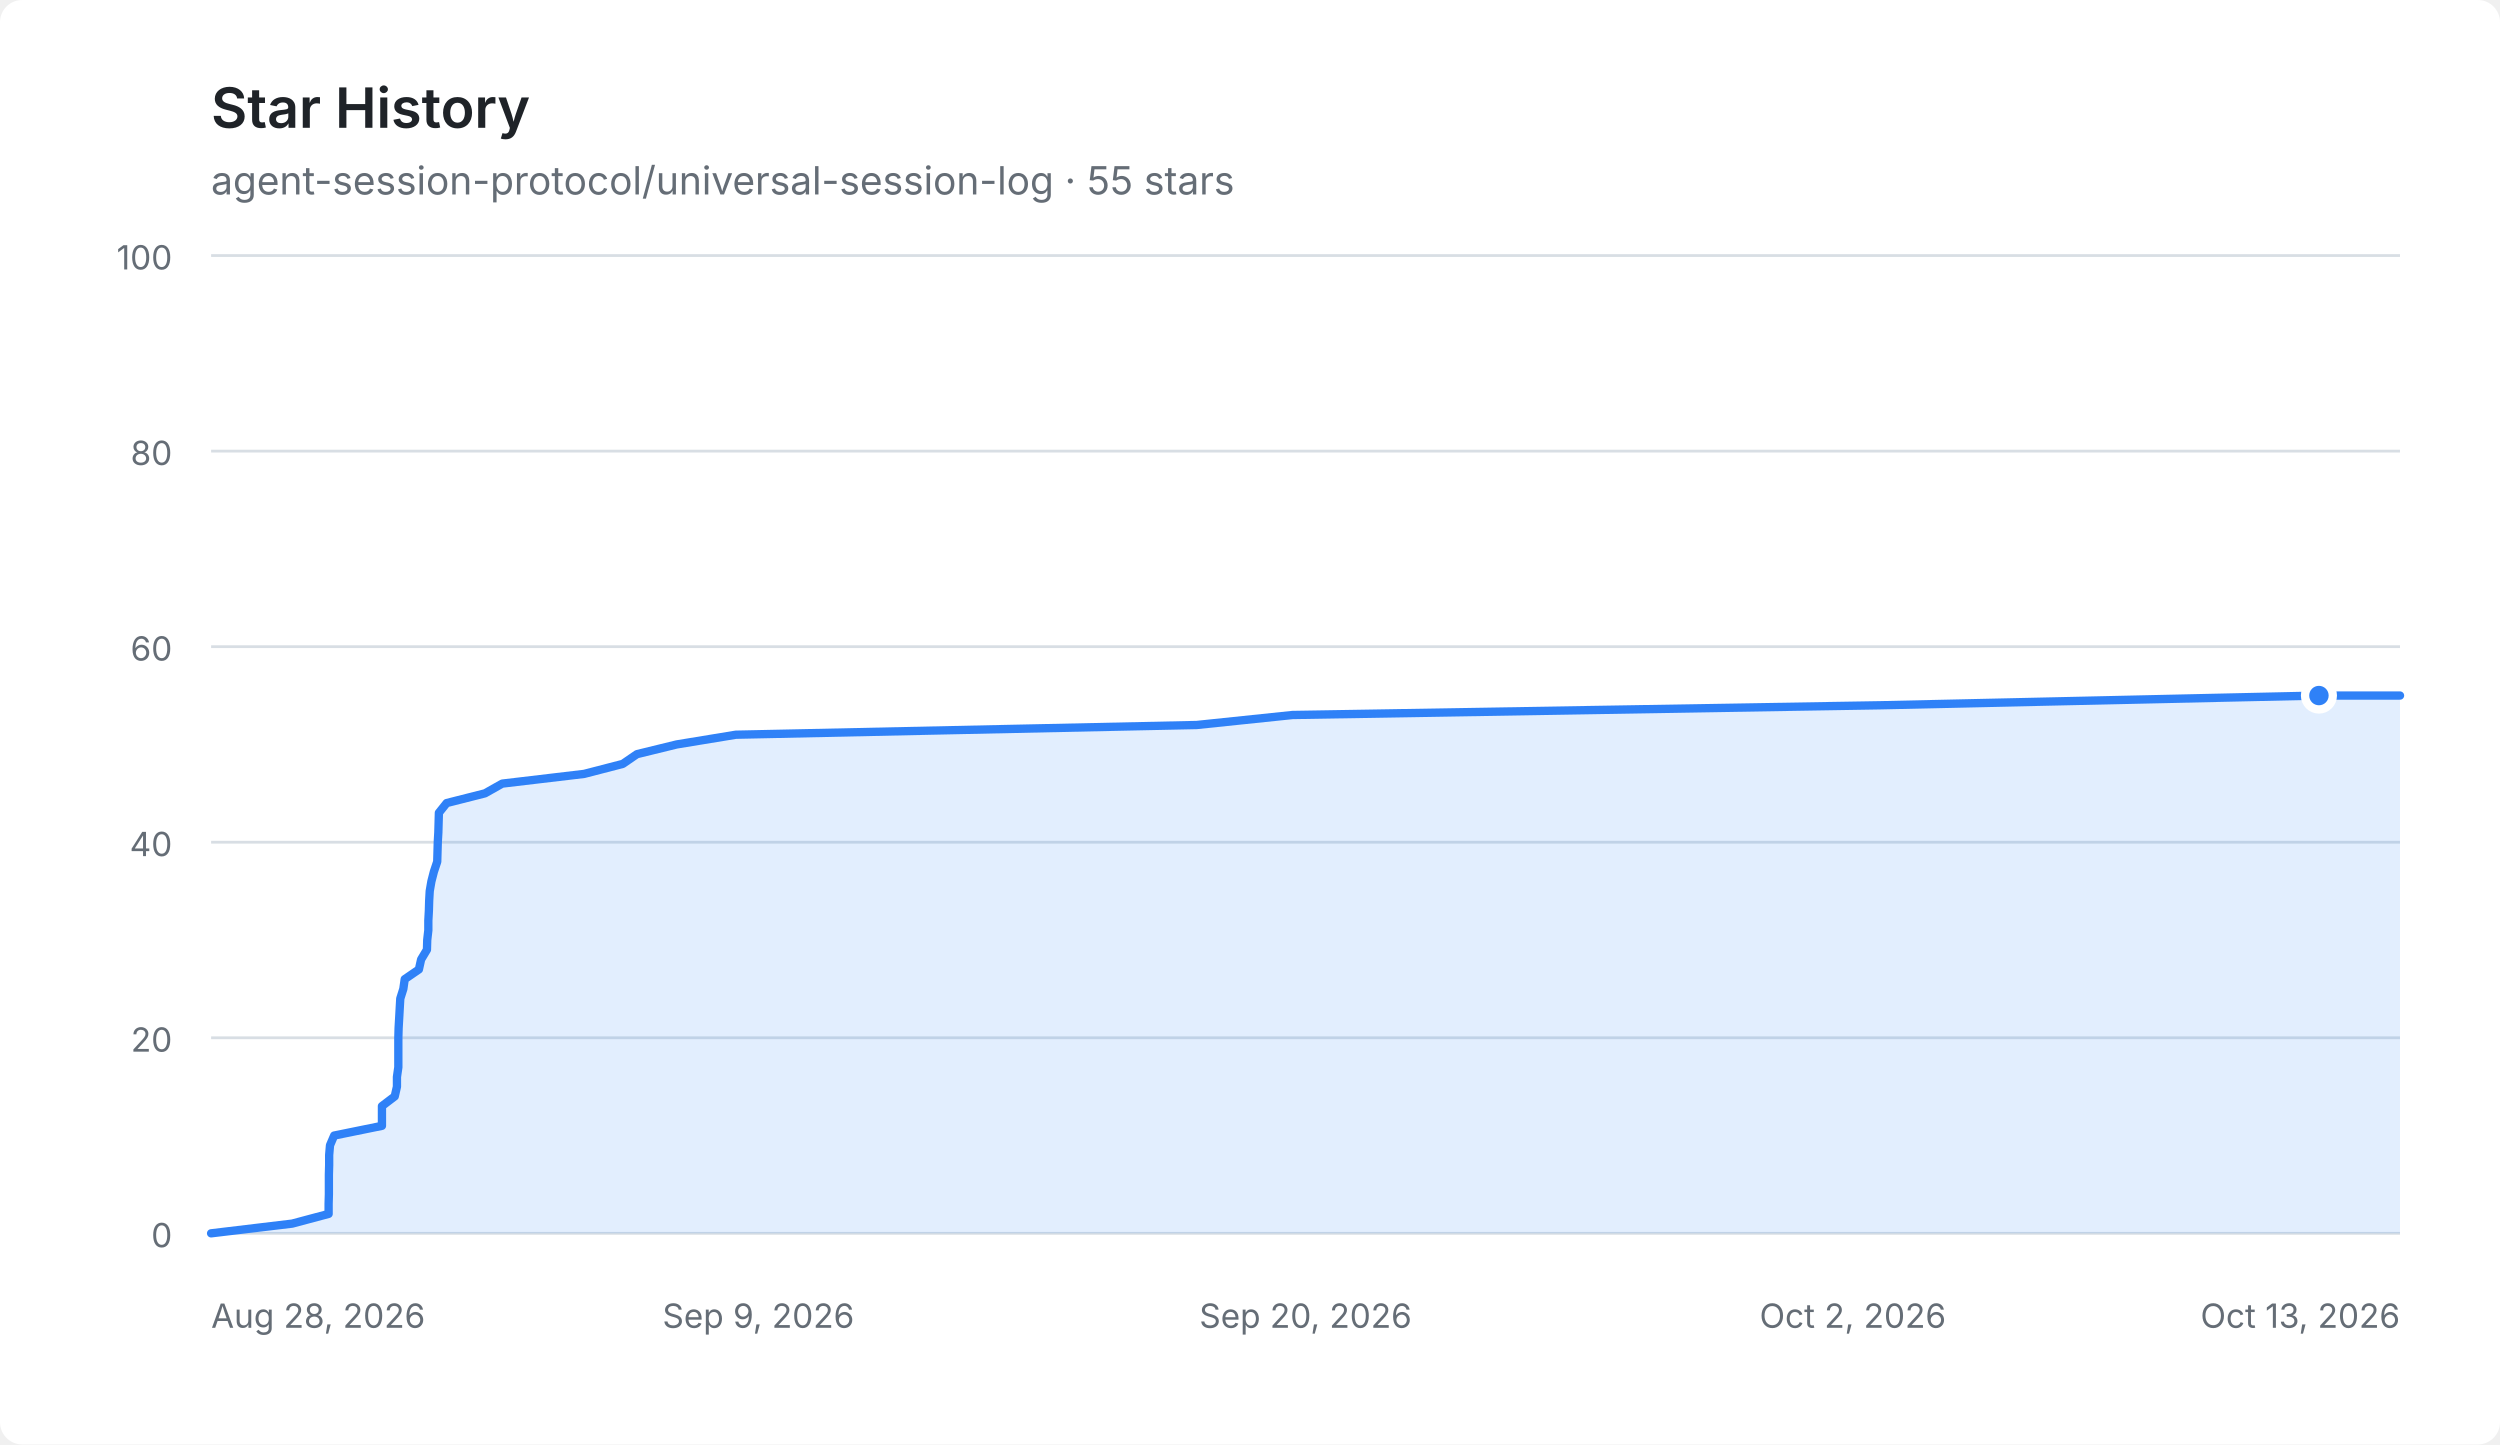
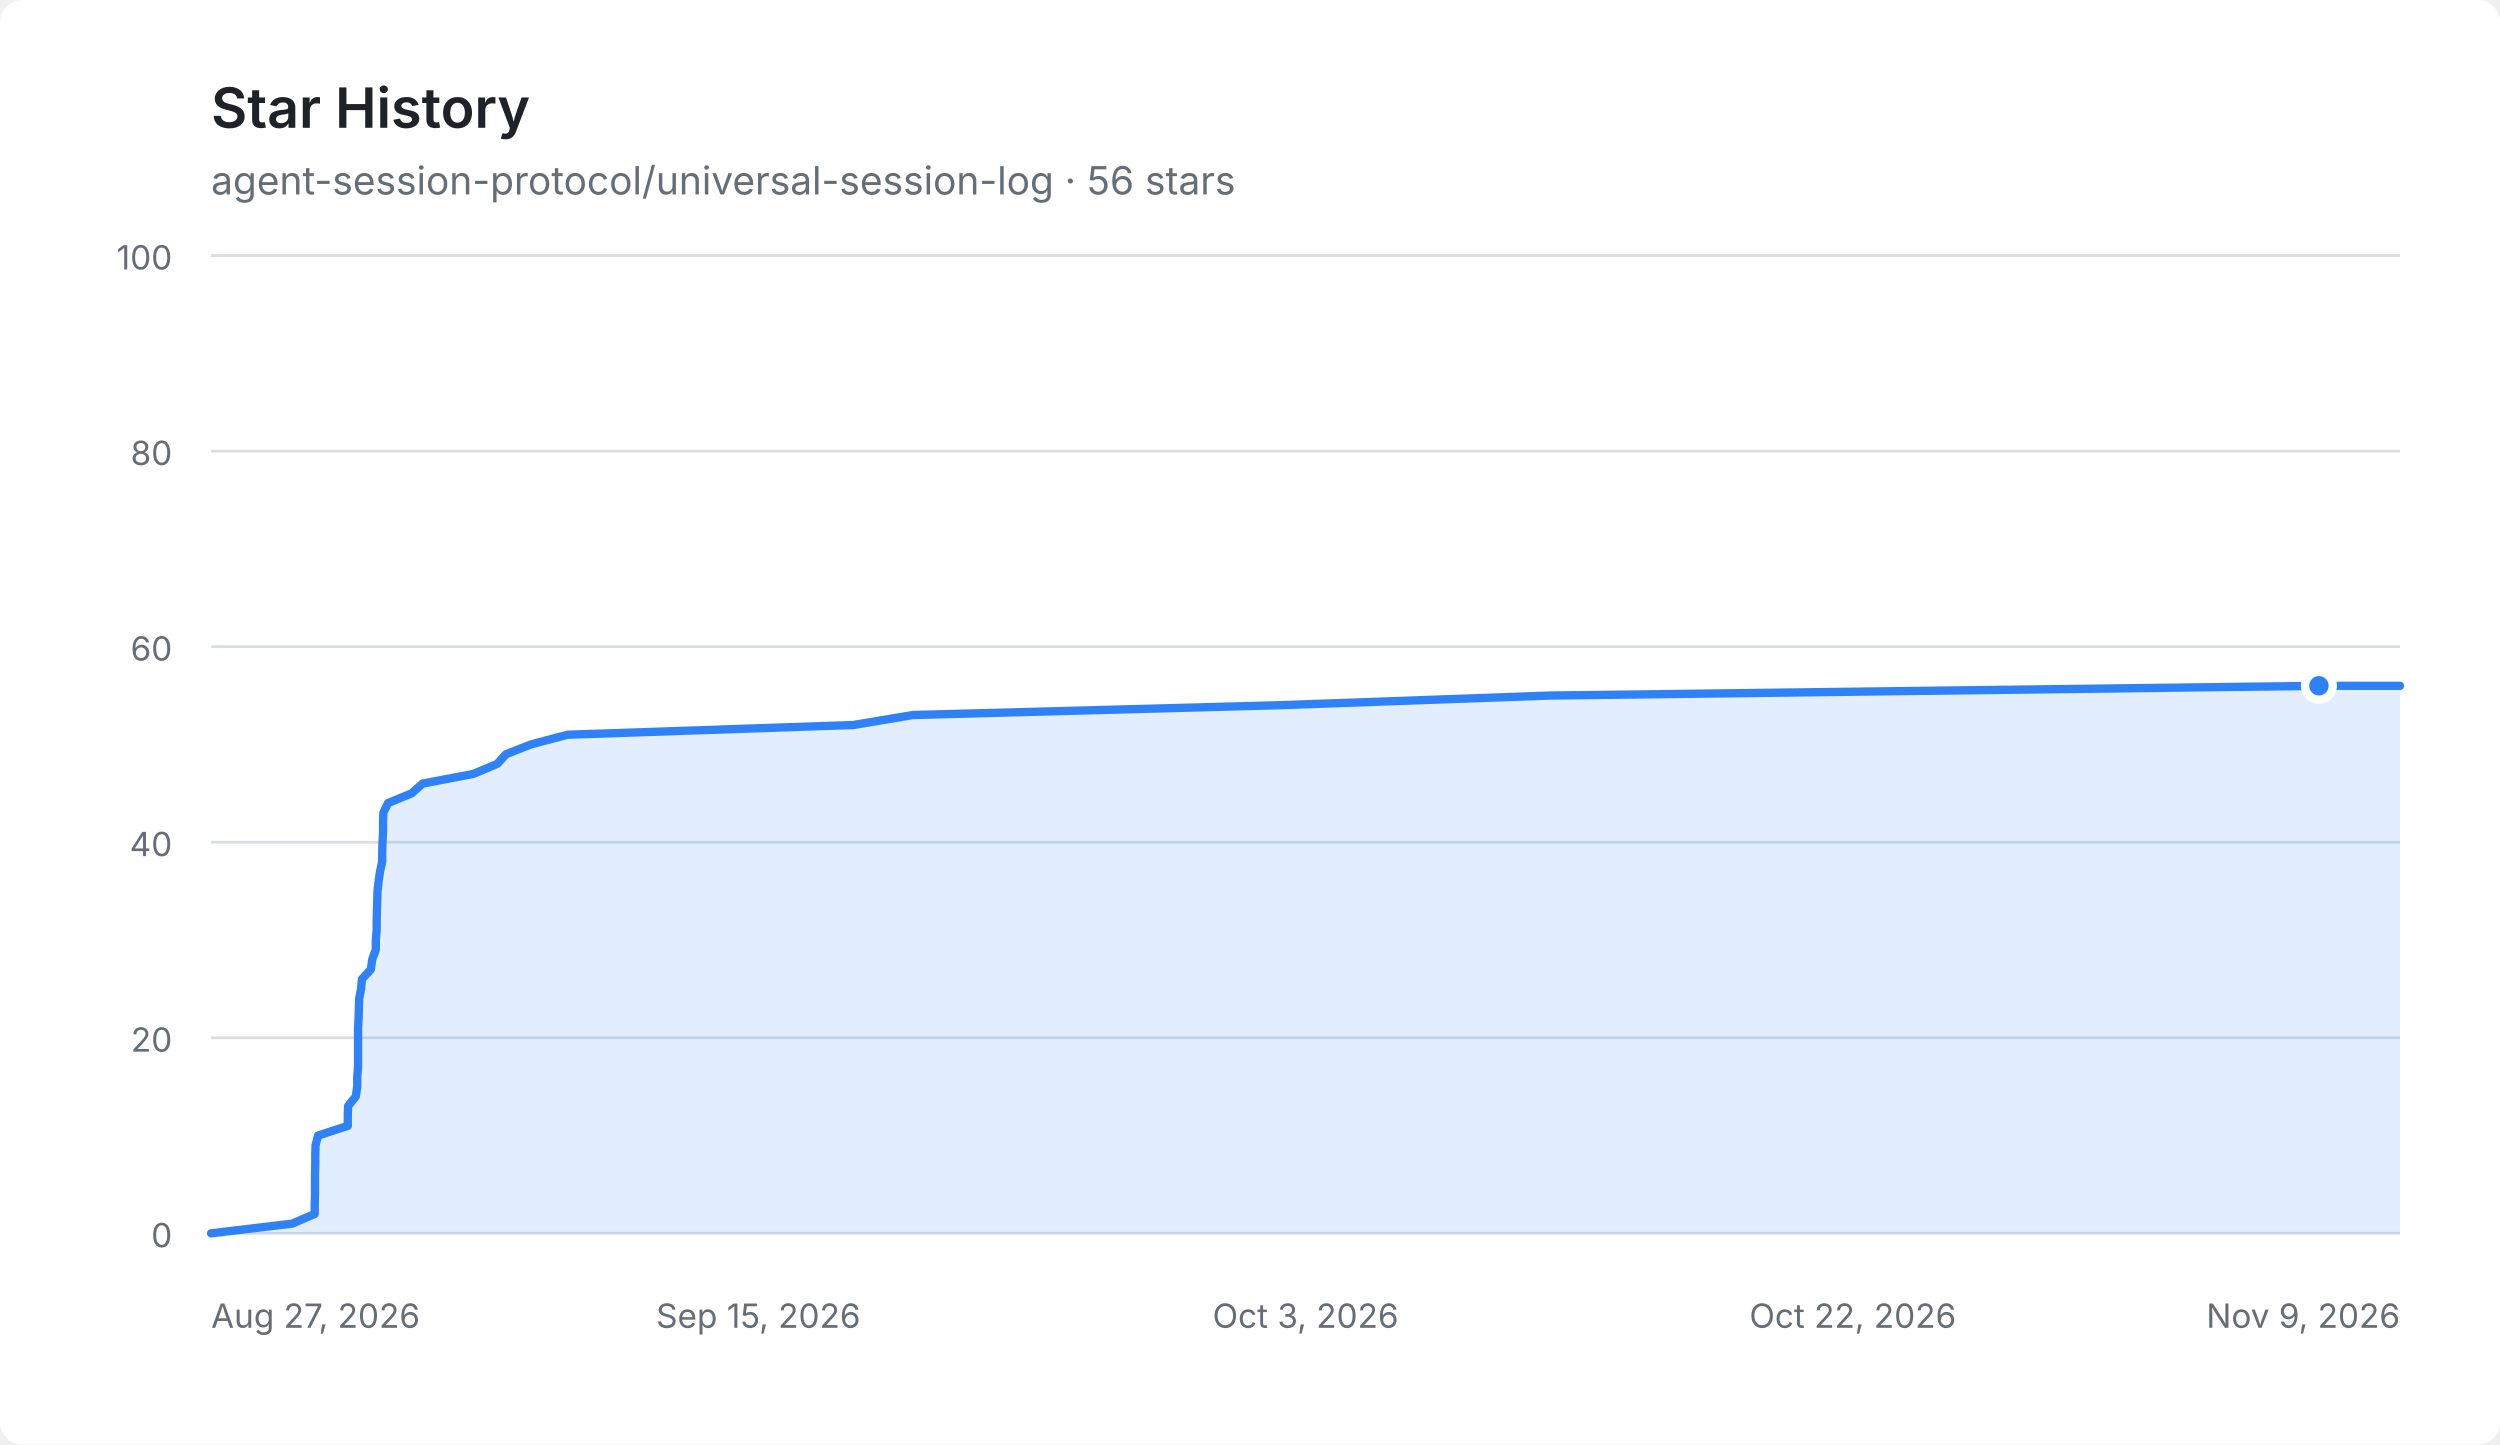
<svg xmlns="http://www.w3.org/2000/svg" width="900" height="520" viewBox="0 0 900 520" role="img" aria-labelledby="title description">
  <style>
    .background { fill: #ffffff; }
    .title { fill: #1f2328; font: 600 20px -apple-system, BlinkMacSystemFont, "Segoe UI", sans-serif; }
    .total { fill: #656d76; font: 14px -apple-system, BlinkMacSystemFont, "Segoe UI", sans-serif; }
    .axis { fill: #656d76; font: 12px -apple-system, BlinkMacSystemFont, "Segoe UI", sans-serif; }
    .grid { stroke: #d8dee4; stroke-width: 1; }
    .area { fill: #2f81f7; opacity: 0.14; }
    .line { fill: none; stroke: #2f81f7; stroke-width: 3; stroke-linecap: round; stroke-linejoin: round; }
    .point { fill: #2f81f7; stroke: #ffffff; stroke-width: 3; }
    @media (prefers-color-scheme: dark) {
      .background { fill: #0d1117; }
      .title { fill: #e6edf3; }
      .total, .axis { fill: #8d96a0; }
      .grid { stroke: #30363d; }
      .area { fill: #4493f8; opacity: 0.18; }
      .line { stroke: #4493f8; }
      .point { fill: #4493f8; stroke: #0d1117; }
    }
  </style>
  <rect class="background" width="900" height="520" rx="8" />
  <text class="title" x="76" y="46">Star History</text>
-   <text class="total" x="76" y="70">agent-session-protocol/universal-session-log · 55 stars</text>
+   <text class="total" x="76" y="70">agent-session-protocol/universal-session-log · 56 stars</text>
  <g>
    <line class="grid" x1="76" y1="444" x2="864" y2="444" />
    <text class="axis" x="62" y="449" text-anchor="end">0</text>
    <line class="grid" x1="76" y1="373.6" x2="864" y2="373.6" />
    <text class="axis" x="62" y="378.6" text-anchor="end">20</text>
    <line class="grid" x1="76" y1="303.2" x2="864" y2="303.2" />
    <text class="axis" x="62" y="308.2" text-anchor="end">40</text>
    <line class="grid" x1="76" y1="232.8" x2="864" y2="232.8" />
    <text class="axis" x="62" y="237.8" text-anchor="end">60</text>
    <line class="grid" x1="76" y1="162.4" x2="864" y2="162.4" />
    <text class="axis" x="62" y="167.4" text-anchor="end">80</text>
    <line class="grid" x1="76" y1="92" x2="864" y2="92" />
    <text class="axis" x="62" y="97" text-anchor="end">100</text>
-     <text class="axis" x="76" y="478" text-anchor="start">Aug 28, 2026</text>
-     <text class="axis" x="273" y="478" text-anchor="middle">Sep 9, 2026</text>
-     <text class="axis" x="470" y="478" text-anchor="middle">Sep 20, 2026</text>
-     <text class="axis" x="667" y="478" text-anchor="middle">Oct 2, 2026</text>
-     <text class="axis" x="864" y="478" text-anchor="end">Oct 13, 2026</text>
-     <path class="area" d="M76.0,444.0 L105.2,440.5 L118.3,437.0 L118.3,433.4 L118.4,429.9 L118.4,426.4 L118.4,422.9 L118.5,419.4 L118.5,415.8 L118.8,412.3 L120.3,408.8 L137.5,405.3 L137.5,401.8 L137.5,398.2 L142.1,394.7 L142.9,391.2 L142.9,387.7 L143.4,384.2 L143.4,380.6 L143.4,377.1 L143.4,373.6 L143.5,370.1 L143.7,366.6 L143.9,363.0 L144.1,359.5 L145.2,356.0 L145.7,352.5 L150.8,349.0 L151.6,345.4 L153.7,341.9 L153.8,338.4 L154.2,334.9 L154.2,331.4 L154.4,327.8 L154.5,324.3 L154.7,320.8 L155.3,317.3 L156.2,313.8 L157.4,310.2 L157.5,306.7 L157.6,303.2 L157.8,299.7 L157.9,296.2 L158.0,292.6 L160.8,289.1 L174.6,285.6 L180.8,282.1 L210.3,278.6 L224.2,275.0 L229.3,271.5 L243.6,268.0 L264.9,264.5 L430.8,261.0 L465.3,257.4 L676.9,253.9 L834.8,250.4 L864.0,250.4 L864.0,444 L76.0,444 Z" />
-     <path class="line" d="M76.0,444.0 L105.2,440.5 L118.3,437.0 L118.3,433.4 L118.4,429.9 L118.4,426.4 L118.4,422.9 L118.5,419.4 L118.5,415.8 L118.8,412.3 L120.3,408.8 L137.5,405.3 L137.5,401.8 L137.5,398.2 L142.1,394.7 L142.9,391.2 L142.9,387.7 L143.4,384.2 L143.4,380.6 L143.4,377.1 L143.4,373.6 L143.5,370.1 L143.7,366.6 L143.9,363.0 L144.1,359.5 L145.2,356.0 L145.7,352.5 L150.8,349.0 L151.6,345.4 L153.7,341.9 L153.8,338.4 L154.2,334.9 L154.2,331.4 L154.4,327.8 L154.5,324.3 L154.7,320.8 L155.3,317.3 L156.2,313.8 L157.4,310.2 L157.5,306.7 L157.6,303.2 L157.8,299.7 L157.9,296.2 L158.0,292.6 L160.8,289.1 L174.6,285.6 L180.8,282.1 L210.3,278.6 L224.2,275.0 L229.3,271.5 L243.6,268.0 L264.9,264.5 L430.8,261.0 L465.3,257.4 L676.9,253.9 L834.8,250.4 L864.0,250.4" />
-     <circle class="point" cx="834.815" cy="250.4" r="5" />
+     <text class="axis" x="76" y="478" text-anchor="start">Aug 27, 2026</text>
+     <text class="axis" x="273" y="478" text-anchor="middle">Sep 15, 2026</text>
+     <text class="axis" x="470" y="478" text-anchor="middle">Oct 3, 2026</text>
+     <text class="axis" x="667" y="478" text-anchor="middle">Oct 22, 2026</text>
+     <text class="axis" x="864" y="478" text-anchor="end">Nov 9, 2026</text>
+     <path class="area" d="M76.0,444.0 L105.2,440.5 L113.3,437.0 L113.3,433.4 L113.4,429.9 L113.4,426.4 L113.4,422.9 L113.5,419.4 L113.5,415.8 L113.6,412.3 L114.5,408.8 L125.2,405.3 L125.2,401.8 L125.3,398.2 L128.1,394.7 L128.6,391.2 L128.6,387.7 L128.9,384.2 L128.9,380.6 L128.9,377.1 L128.9,373.6 L128.9,370.1 L129.1,366.6 L129.2,363.0 L129.3,359.5 L130.0,356.0 L130.3,352.5 L133.5,349.0 L134.0,345.4 L135.3,341.9 L135.3,338.4 L135.6,334.9 L135.6,331.4 L135.7,327.8 L135.8,324.3 L135.9,320.8 L136.3,317.3 L136.8,313.8 L137.6,310.2 L137.6,306.7 L137.7,303.2 L137.9,299.7 L137.9,296.2 L138.0,292.6 L139.7,289.1 L148.2,285.6 L152.1,282.1 L170.4,278.6 L179.0,275.0 L182.2,271.5 L191.1,268.0 L204.3,264.5 L307.2,261.0 L328.6,257.4 L459.8,253.9 L557.8,250.4 L834.8,246.9 L864.0,246.9 L864.0,444 L76.0,444 Z" />
+     <path class="line" d="M76.0,444.0 L105.2,440.5 L113.3,437.0 L113.3,433.4 L113.4,429.9 L113.4,426.4 L113.4,422.9 L113.5,419.4 L113.5,415.8 L113.6,412.3 L114.5,408.8 L125.2,405.3 L125.2,401.8 L125.3,398.2 L128.1,394.7 L128.6,391.2 L128.6,387.7 L128.9,384.2 L128.9,380.6 L128.9,377.1 L128.9,373.6 L128.9,370.1 L129.1,366.6 L129.2,363.0 L129.3,359.5 L130.0,356.0 L130.3,352.5 L133.5,349.0 L134.0,345.4 L135.3,341.9 L135.3,338.4 L135.6,334.9 L135.6,331.4 L135.7,327.8 L135.8,324.3 L135.9,320.8 L136.3,317.3 L136.8,313.8 L137.6,310.2 L137.6,306.7 L137.7,303.2 L137.9,299.7 L137.9,296.2 L138.0,292.6 L139.7,289.1 L148.2,285.6 L152.1,282.1 L170.4,278.6 L179.0,275.0 L182.2,271.5 L191.1,268.0 L204.3,264.5 L307.2,261.0 L328.6,257.4 L459.8,253.9 L557.8,250.4 L834.8,246.9 L864.0,246.9" />
+     <circle class="point" cx="834.815" cy="246.88" r="5" />
  </g>
</svg>
